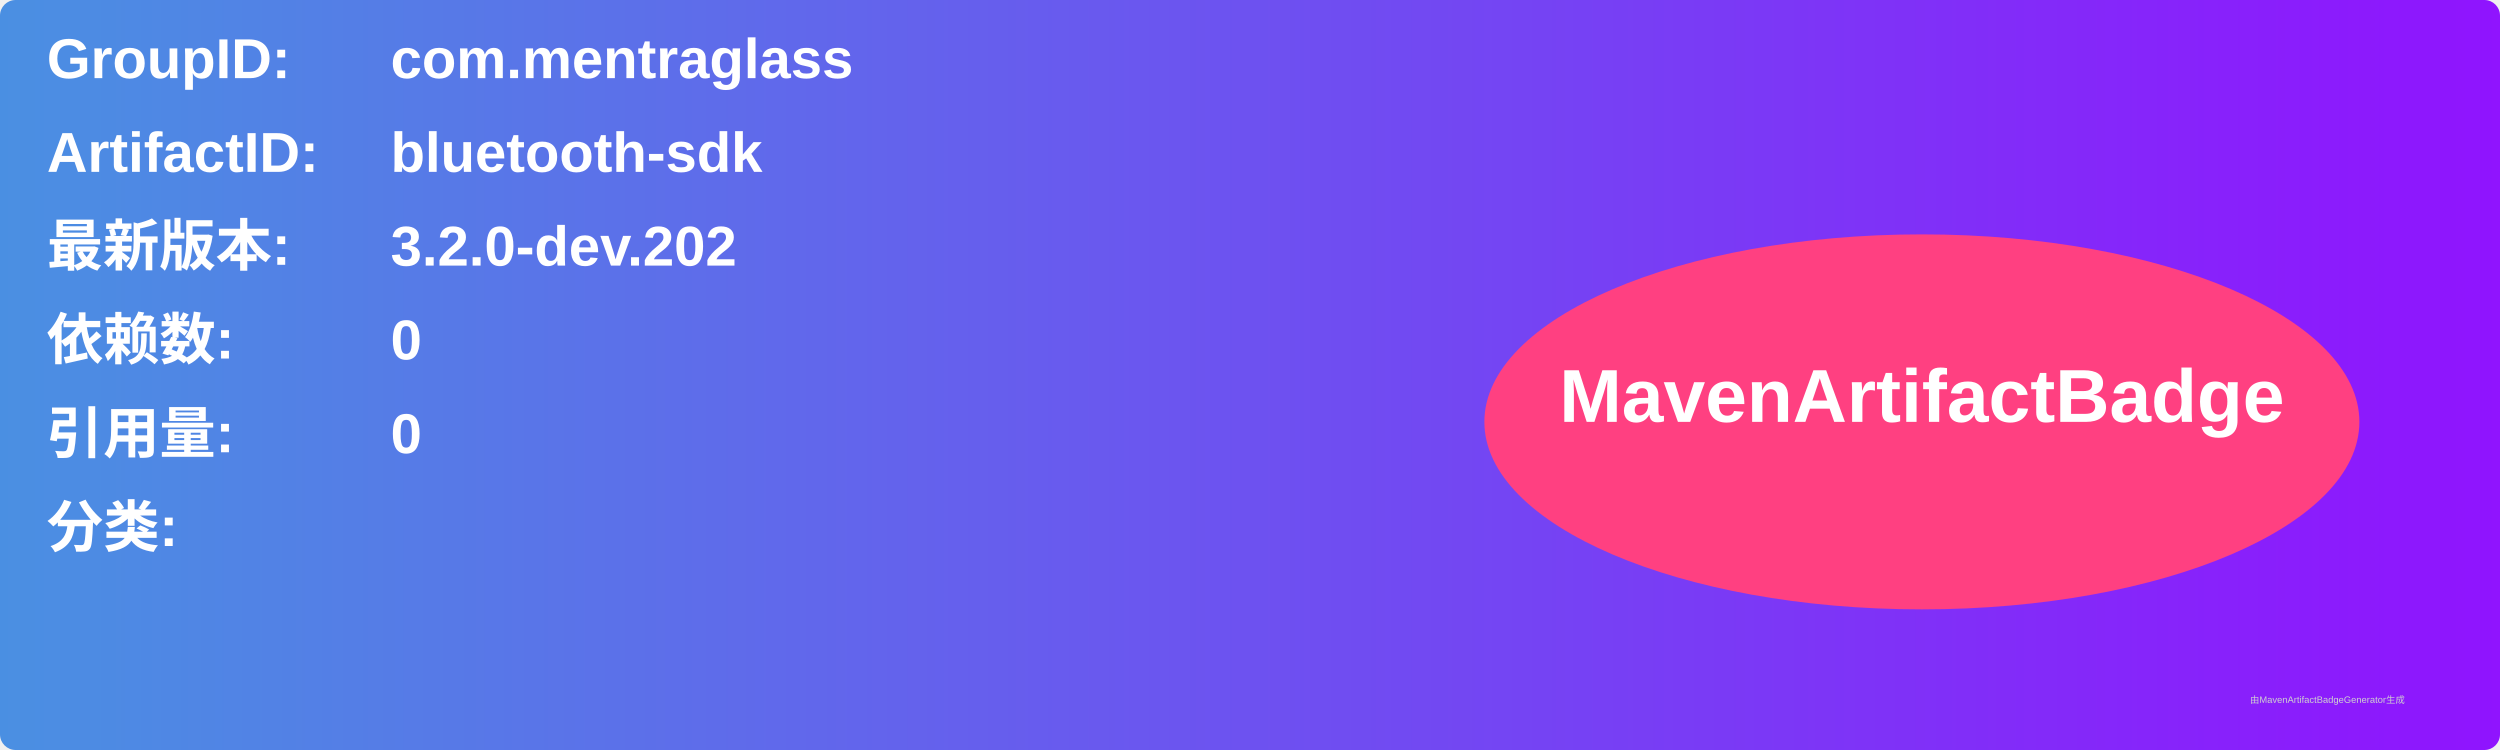
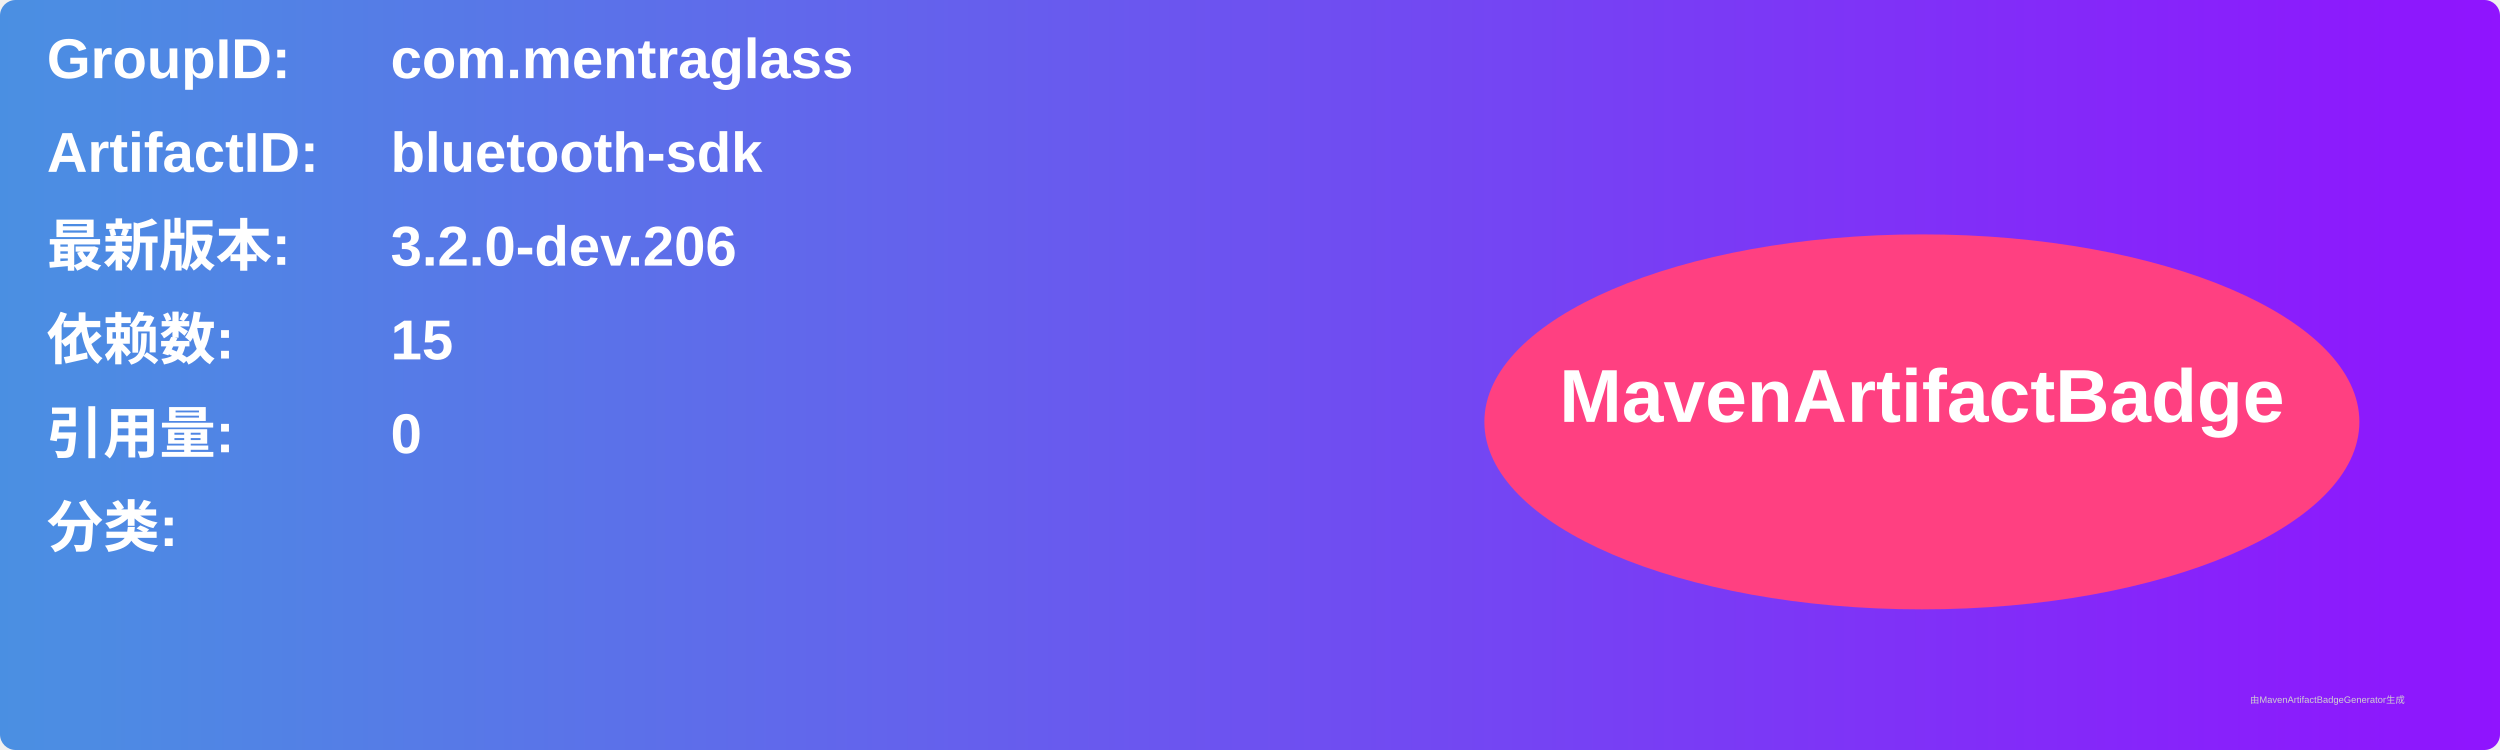
<svg xmlns="http://www.w3.org/2000/svg" width="800" height="240" viewBox="0 0 800 240">
  <linearGradient id="grad" x1="0%" y1="0%" x2="100%" y2="0%">
    <stop offset="0%" stop-color="#4a90e2" />
    <stop offset="100%" stop-color="#9013fe" />
  </linearGradient>
  <rect width="100%" height="100%" rx="5" ry="5" fill="url(#grad)" />
  <g transform="translate(15, 15)">
    <text x="0" y="10" font-family="Arial" font-size="18" fill="white" font-weight="bold" width="260">GroupID:</text>
    <text x="110" y="10" font-family="Arial" font-size="18" fill="white" font-weight="bold" width="460">com.mentraglass</text>
    <text x="0" y="40" font-family="Arial" font-size="18" fill="white" font-weight="bold" width="260">ArtifactID:</text>
    <text x="110" y="40" font-family="Arial" font-size="18" fill="white" font-weight="bold" width="460">bluetooth-sdk</text>
    <text x="0" y="70" font-family="Arial" font-size="18" fill="white" font-weight="bold">最新版本:</text>
    <text x="110" y="70" font-family="Arial" font-size="18" fill="white" font-weight="bold">
-       <tspan font-weight="bold">3.2.0-dev.202</tspan>
+       <tspan font-weight="bold">3.2.0-dev.206</tspan>
    </text>
    <text x="0" y="100" font-family="Arial" font-size="18" fill="white" font-weight="bold">依赖数: </text>
    <text x="110" y="100" font-family="Arial" font-size="18" fill="white">
-       <tspan font-weight="bold">0</tspan>
+       <tspan font-weight="bold">15</tspan>
    </text>
    <text x="0" y="130" font-family="Arial" font-size="18" fill="white" font-weight="bold">引用量: </text>
    <text x="110" y="130" font-family="Arial" font-size="18" fill="white">
      <tspan font-weight="bold">0</tspan>
    </text>
    <text x="0" y="160" font-family="Arial" font-size="18" fill="white" font-weight="bold">分类:</text>
    <text x="10" y="190" font-family="Arial" font-size="10" fill="white">
      <tspan font-weight="bold" />
    </text>
    <ellipse cx="600" cy="120" rx="140" ry="60" fill="#ff4081" />
    <text x="600" y="120" text-anchor="middle" font-family="Arial" font-size="24" fill="white" font-weight="bold">MavenArtifactBadge</text>
  </g>
  <text x="720" y="225" font-family="Arial" font-size="3" fill="#d0d0d0">由MavenArtifactBadgeGenerator生成</text>
</svg>
